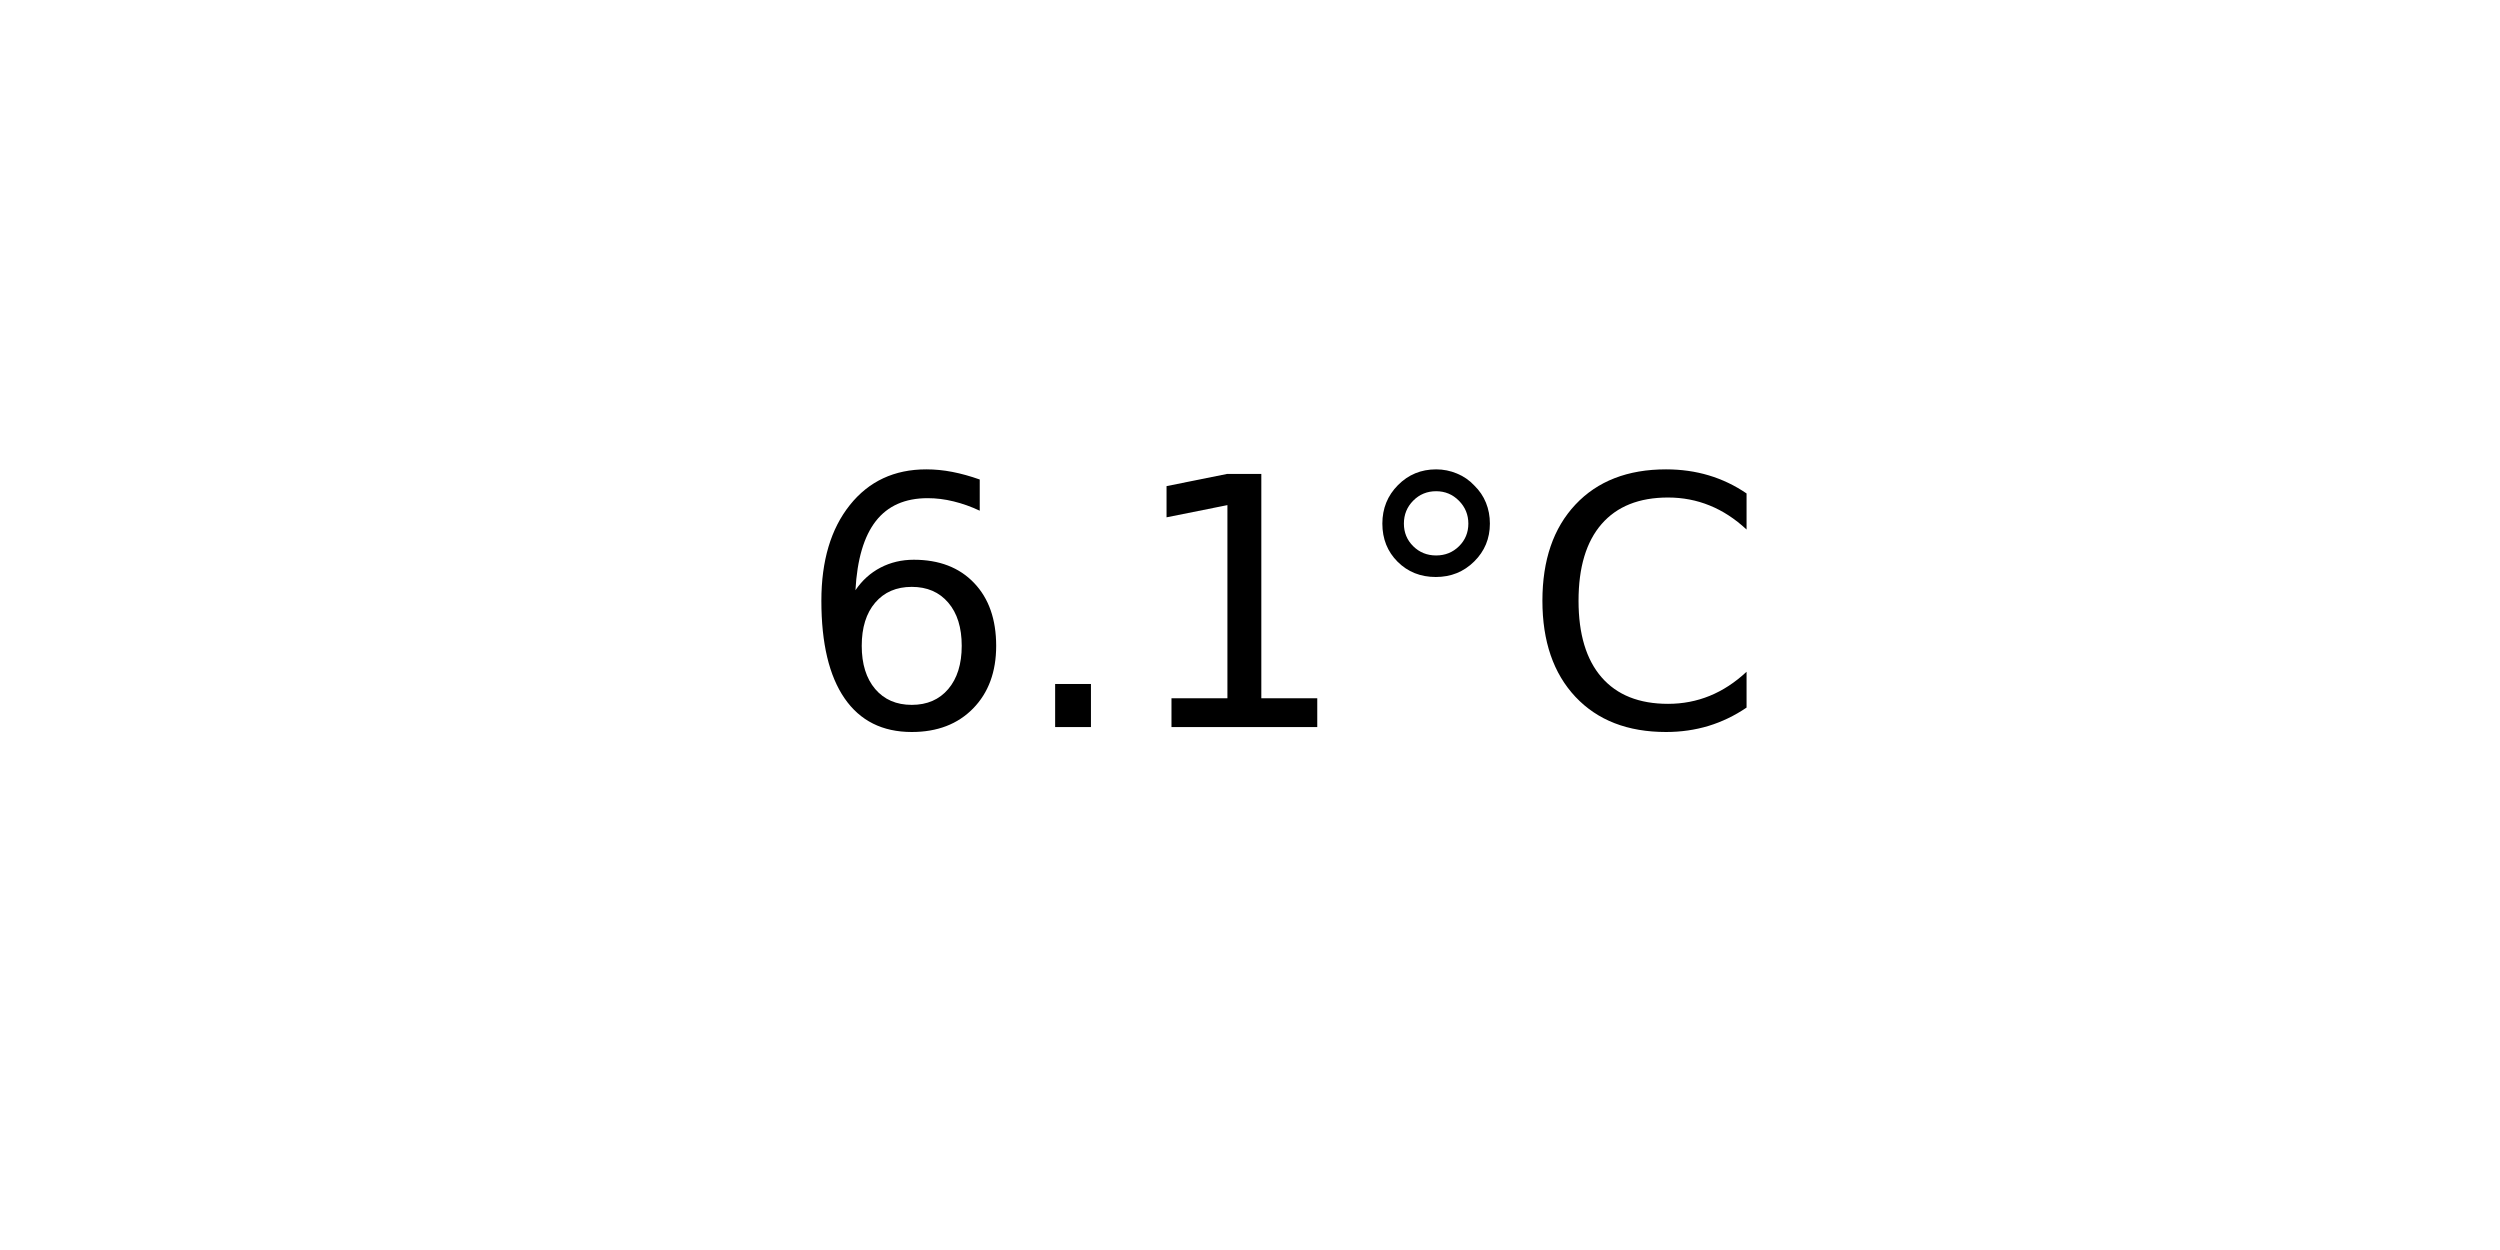
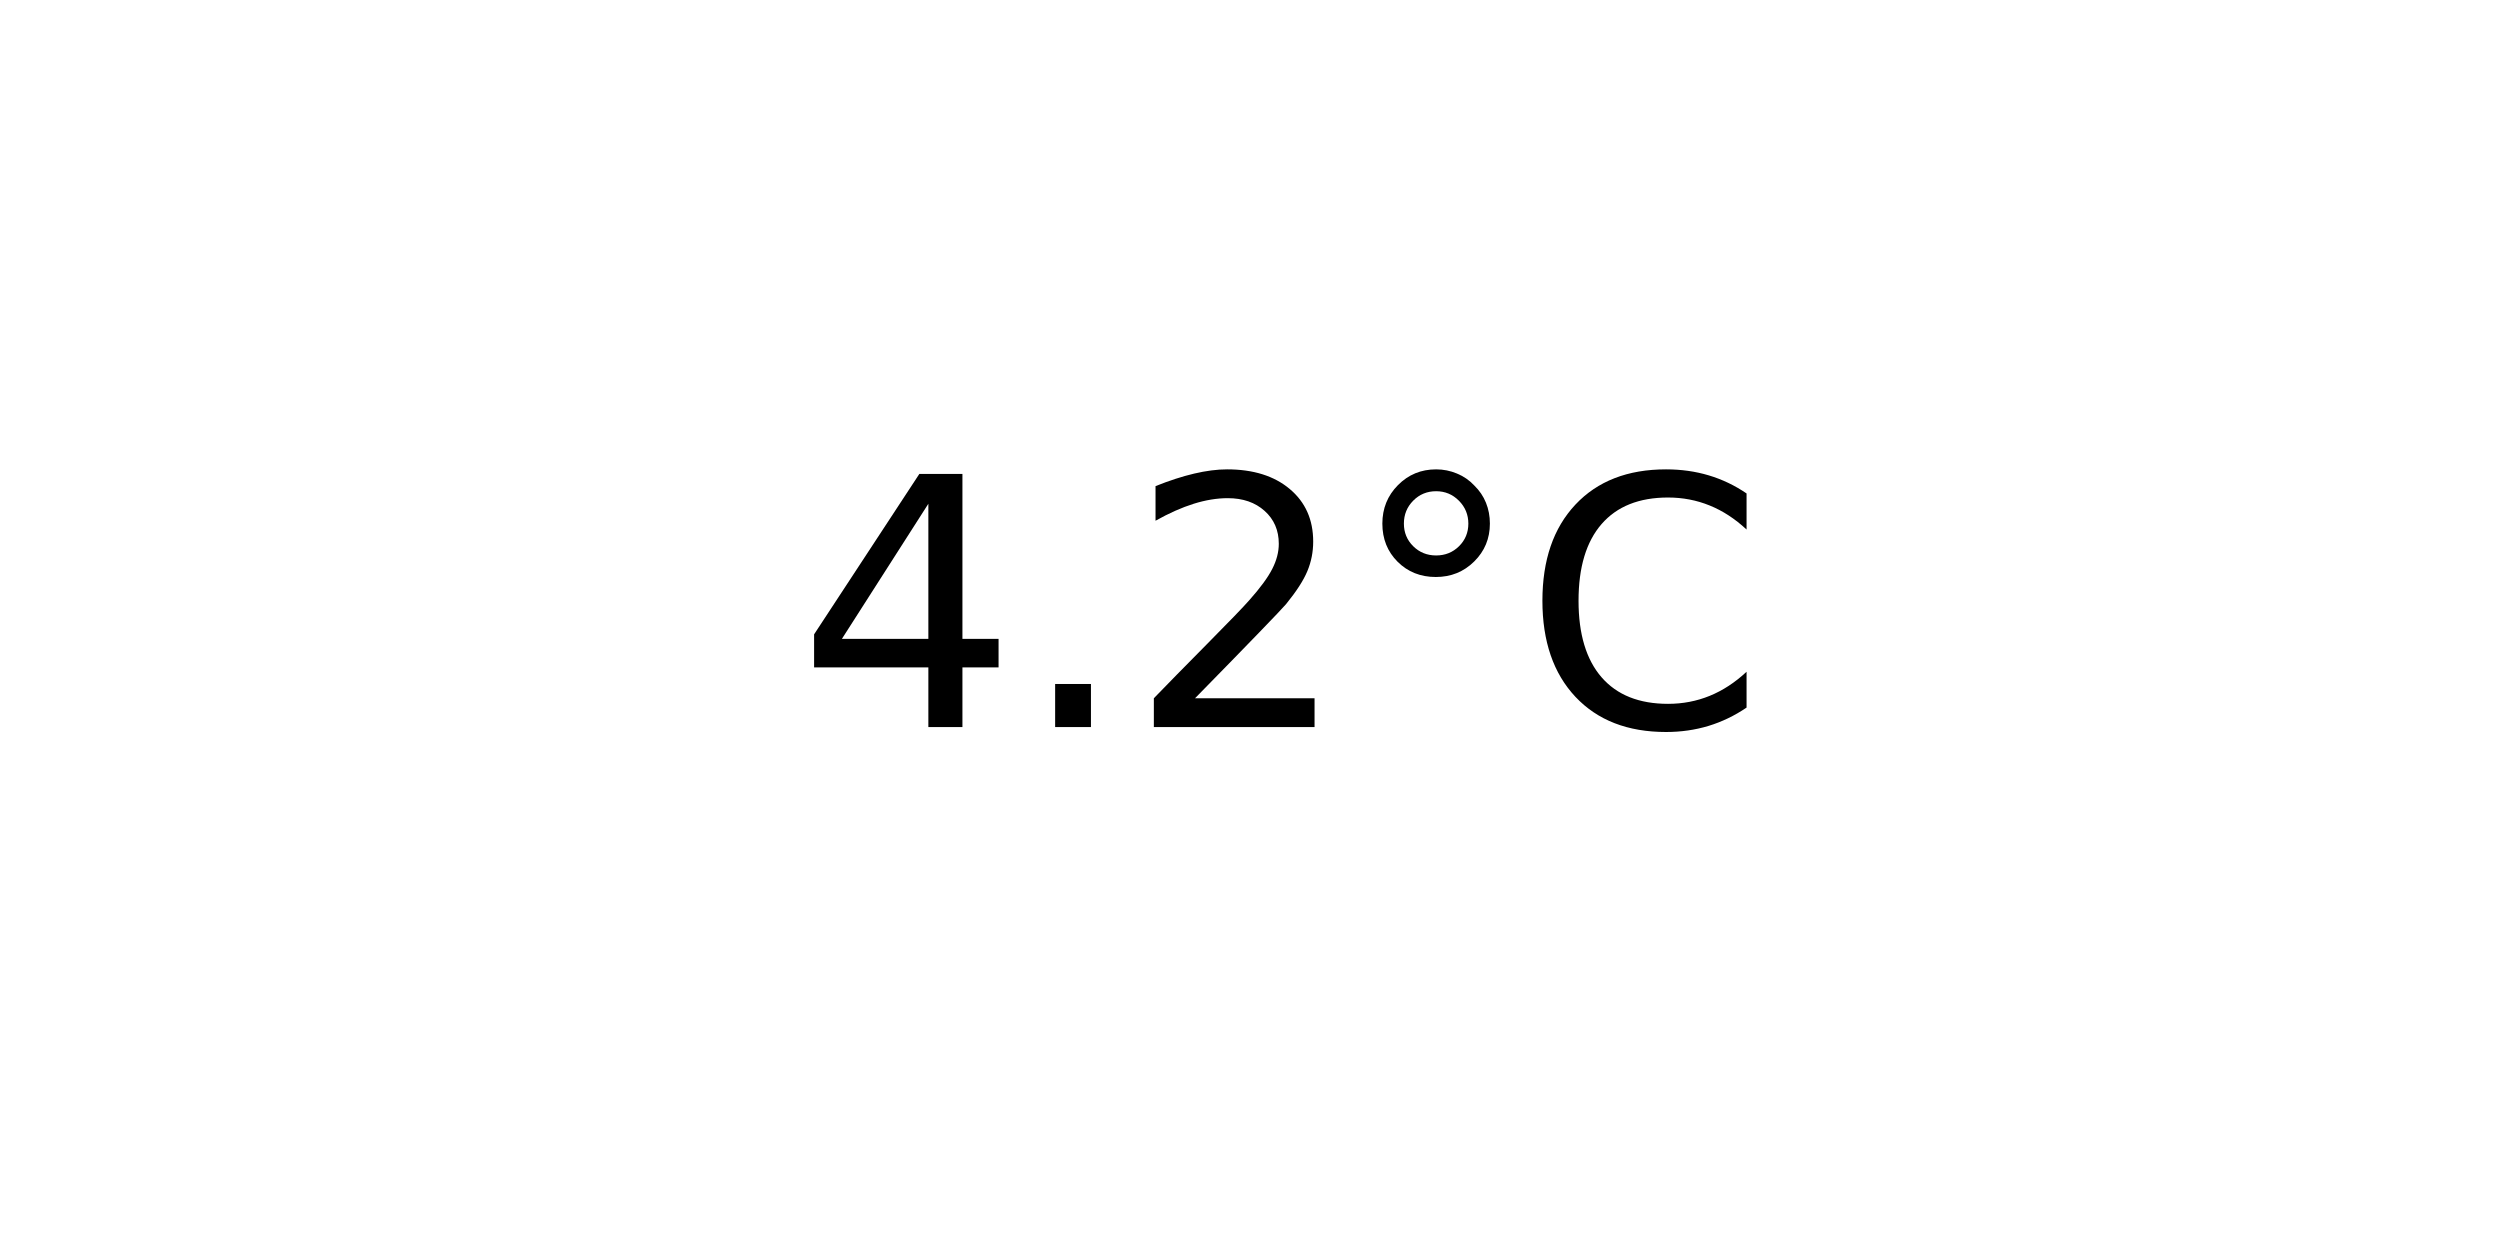
<svg xmlns="http://www.w3.org/2000/svg" xmlns:xlink="http://www.w3.org/1999/xlink" width="72pt" height="36pt" viewBox="0 0 72 36" version="1.1">
  <defs>
    <style type="text/css">*{stroke-linejoin: round; stroke-linecap: butt}</style>
  </defs>
  <g id="figure_1">
    <g id="axes_1">
      <g id="text_1">
        <g transform="translate(22.95703 20.93937) scale(0.1 -0.1)">
          <defs>
-             <path id="DejaVuSans-36" d="M 2113 2584  Q 1688 2584 1439 2293  Q 1191 2003 1191 1497  Q 1191 994 1439 701  Q 1688 409 2113 409  Q 2538 409 2786 701  Q 3034 994 3034 1497  Q 3034 2003 2786 2293  Q 2538 2584 2113 2584  z M 3366 4563  L 3366 3988  Q 3128 4100 2886 4159  Q 2644 4219 2406 4219  Q 1781 4219 1451 3797  Q 1122 3375 1075 2522  Q 1259 2794 1537 2939  Q 1816 3084 2150 3084  Q 2853 3084 3261 2657  Q 3669 2231 3669 1497  Q 3669 778 3244 343  Q 2819 -91 2113 -91  Q 1303 -91 875 529  Q 447 1150 447 2328  Q 447 3434 972 4092  Q 1497 4750 2381 4750  Q 2619 4750 2861 4703  Q 3103 4656 3366 4563  z " transform="scale(0.015625)" />
+             <path id="DejaVuSans-34" d="M 2419 4116  L 825 1625  L 2419 1625  L 2419 4116  z M 2253 4666  L 3047 4666  L 3047 1625  L 3713 1625  L 3713 1100  L 3047 1100  L 3047 0  L 2419 0  L 2419 1100  L 313 1100  L 313 1709  L 2253 4666  z " transform="scale(0.015625)" />
            <path id="DejaVuSans-2e" d="M 684 794  L 1344 794  L 1344 0  L 684 0  L 684 794  z " transform="scale(0.015625)" />
-             <path id="DejaVuSans-31" d="M 794 531  L 1825 531  L 1825 4091  L 703 3866  L 703 4441  L 1819 4666  L 2450 4666  L 2450 531  L 3481 531  L 3481 0  L 794 0  L 794 531  z " transform="scale(0.015625)" />
+             <path id="DejaVuSans-32" d="M 1228 531  L 3431 531  L 3431 0  L 469 0  L 469 531  Q 828 903 1448 1529  Q 2069 2156 2228 2338  Q 2531 2678 2651 2914  Q 2772 3150 2772 3378  Q 2772 3750 2511 3984  Q 2250 4219 1831 4219  Q 1534 4219 1204 4116  Q 875 4013 500 3803  L 500 4441  Q 881 4594 1212 4672  Q 1544 4750 1819 4750  Q 2544 4750 2975 4387  Q 3406 4025 3406 3419  Q 3406 3131 3298 2873  Q 3191 2616 2906 2266  Q 2828 2175 2409 1742  Q 1991 1309 1228 531  z " transform="scale(0.015625)" />
            <path id="DejaVuSans-b0" d="M 1600 4347  Q 1350 4347 1178 4173  Q 1006 4000 1006 3750  Q 1006 3503 1178 3333  Q 1350 3163 1600 3163  Q 1850 3163 2022 3333  Q 2194 3503 2194 3750  Q 2194 3997 2020 4172  Q 1847 4347 1600 4347  z M 1600 4750  Q 1800 4750 1984 4673  Q 2169 4597 2303 4453  Q 2447 4313 2519 4134  Q 2591 3956 2591 3750  Q 2591 3338 2302 3052  Q 2013 2766 1594 2766  Q 1172 2766 890 3047  Q 609 3328 609 3750  Q 609 4169 896 4459  Q 1184 4750 1600 4750  z " transform="scale(0.015625)" />
            <path id="DejaVuSans-43" d="M 4122 4306  L 4122 3641  Q 3803 3938 3442 4084  Q 3081 4231 2675 4231  Q 1875 4231 1450 3742  Q 1025 3253 1025 2328  Q 1025 1406 1450 917  Q 1875 428 2675 428  Q 3081 428 3442 575  Q 3803 722 4122 1019  L 4122 359  Q 3791 134 3420 21  Q 3050 -91 2638 -91  Q 1578 -91 968 557  Q 359 1206 359 2328  Q 359 3453 968 4101  Q 1578 4750 2638 4750  Q 3056 4750 3426 4639  Q 3797 4528 4122 4306  z " transform="scale(0.015625)" />
          </defs>
-           <use xlink:href="#DejaVuSans-36" />
+           <use xlink:href="#DejaVuSans-34" />
          <use xlink:href="#DejaVuSans-2e" x="63.623" />
-           <use xlink:href="#DejaVuSans-31" x="95.41" />
+           <use xlink:href="#DejaVuSans-32" x="95.41" />
          <use xlink:href="#DejaVuSans-b0" x="159.033" />
          <use xlink:href="#DejaVuSans-43" x="209.033" />
        </g>
      </g>
    </g>
  </g>
</svg>
